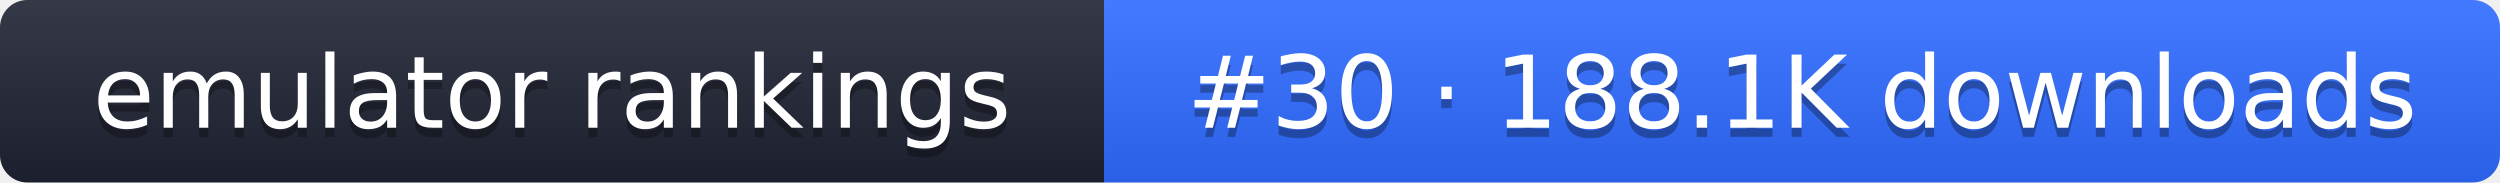
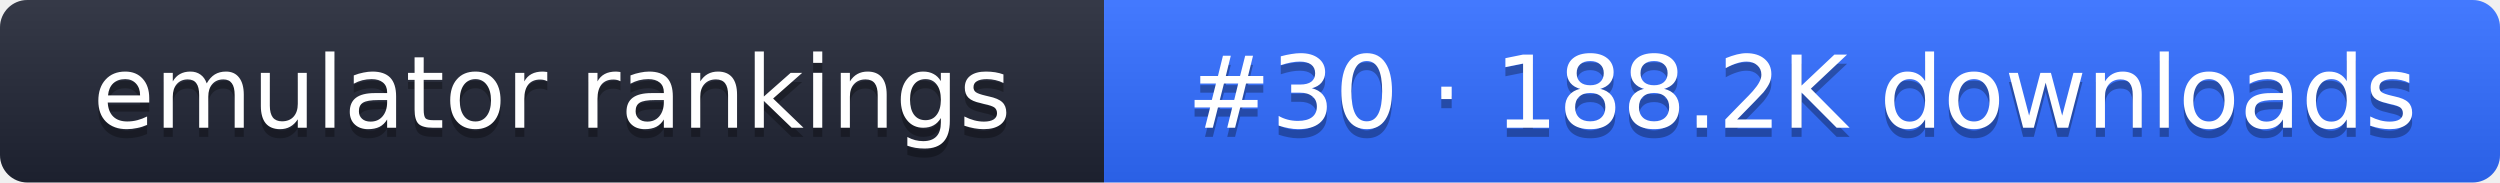
- <svg xmlns="http://www.w3.org/2000/svg" width="274" height="20" role="img" aria-label="emulator rankings: #30 · 188.1K downloads">
+ <svg xmlns="http://www.w3.org/2000/svg" width="274" height="20" role="img" aria-label="emulator rankings: #30 · 188.2K downloads">
  <linearGradient id="g" x2="0" y2="100%">
    <stop offset="0" stop-color="#fff" stop-opacity=".1" />
    <stop offset="1" stop-opacity=".1" />
  </linearGradient>
  <clipPath id="r">
    <rect width="274" height="20" rx="3" fill="#fff" />
  </clipPath>
  <g clip-path="url(#r)">
    <rect width="121" height="20" fill="#1f2433" />
    <rect x="121" width="153" height="20" fill="#2f6bff" />
    <rect width="274" height="20" fill="url(#g)" />
  </g>
  <g fill="#fff" text-anchor="middle" font-family="Verdana,DejaVu Sans,sans-serif" font-size="11">
    <text x="60.5" y="15" fill="#010101" fill-opacity=".3">emulator rankings</text>
    <text x="60.5" y="14">emulator rankings</text>
-     <text x="197.5" y="15" fill="#010101" fill-opacity=".3">#30 · 188.1K downloads</text>
-     <text x="197.5" y="14">#30 · 188.1K downloads</text>
+     <text x="197.5" y="15" fill="#010101" fill-opacity=".3">#30 · 188.2K downloads</text>
+     <text x="197.5" y="14">#30 · 188.2K downloads</text>
  </g>
</svg>
